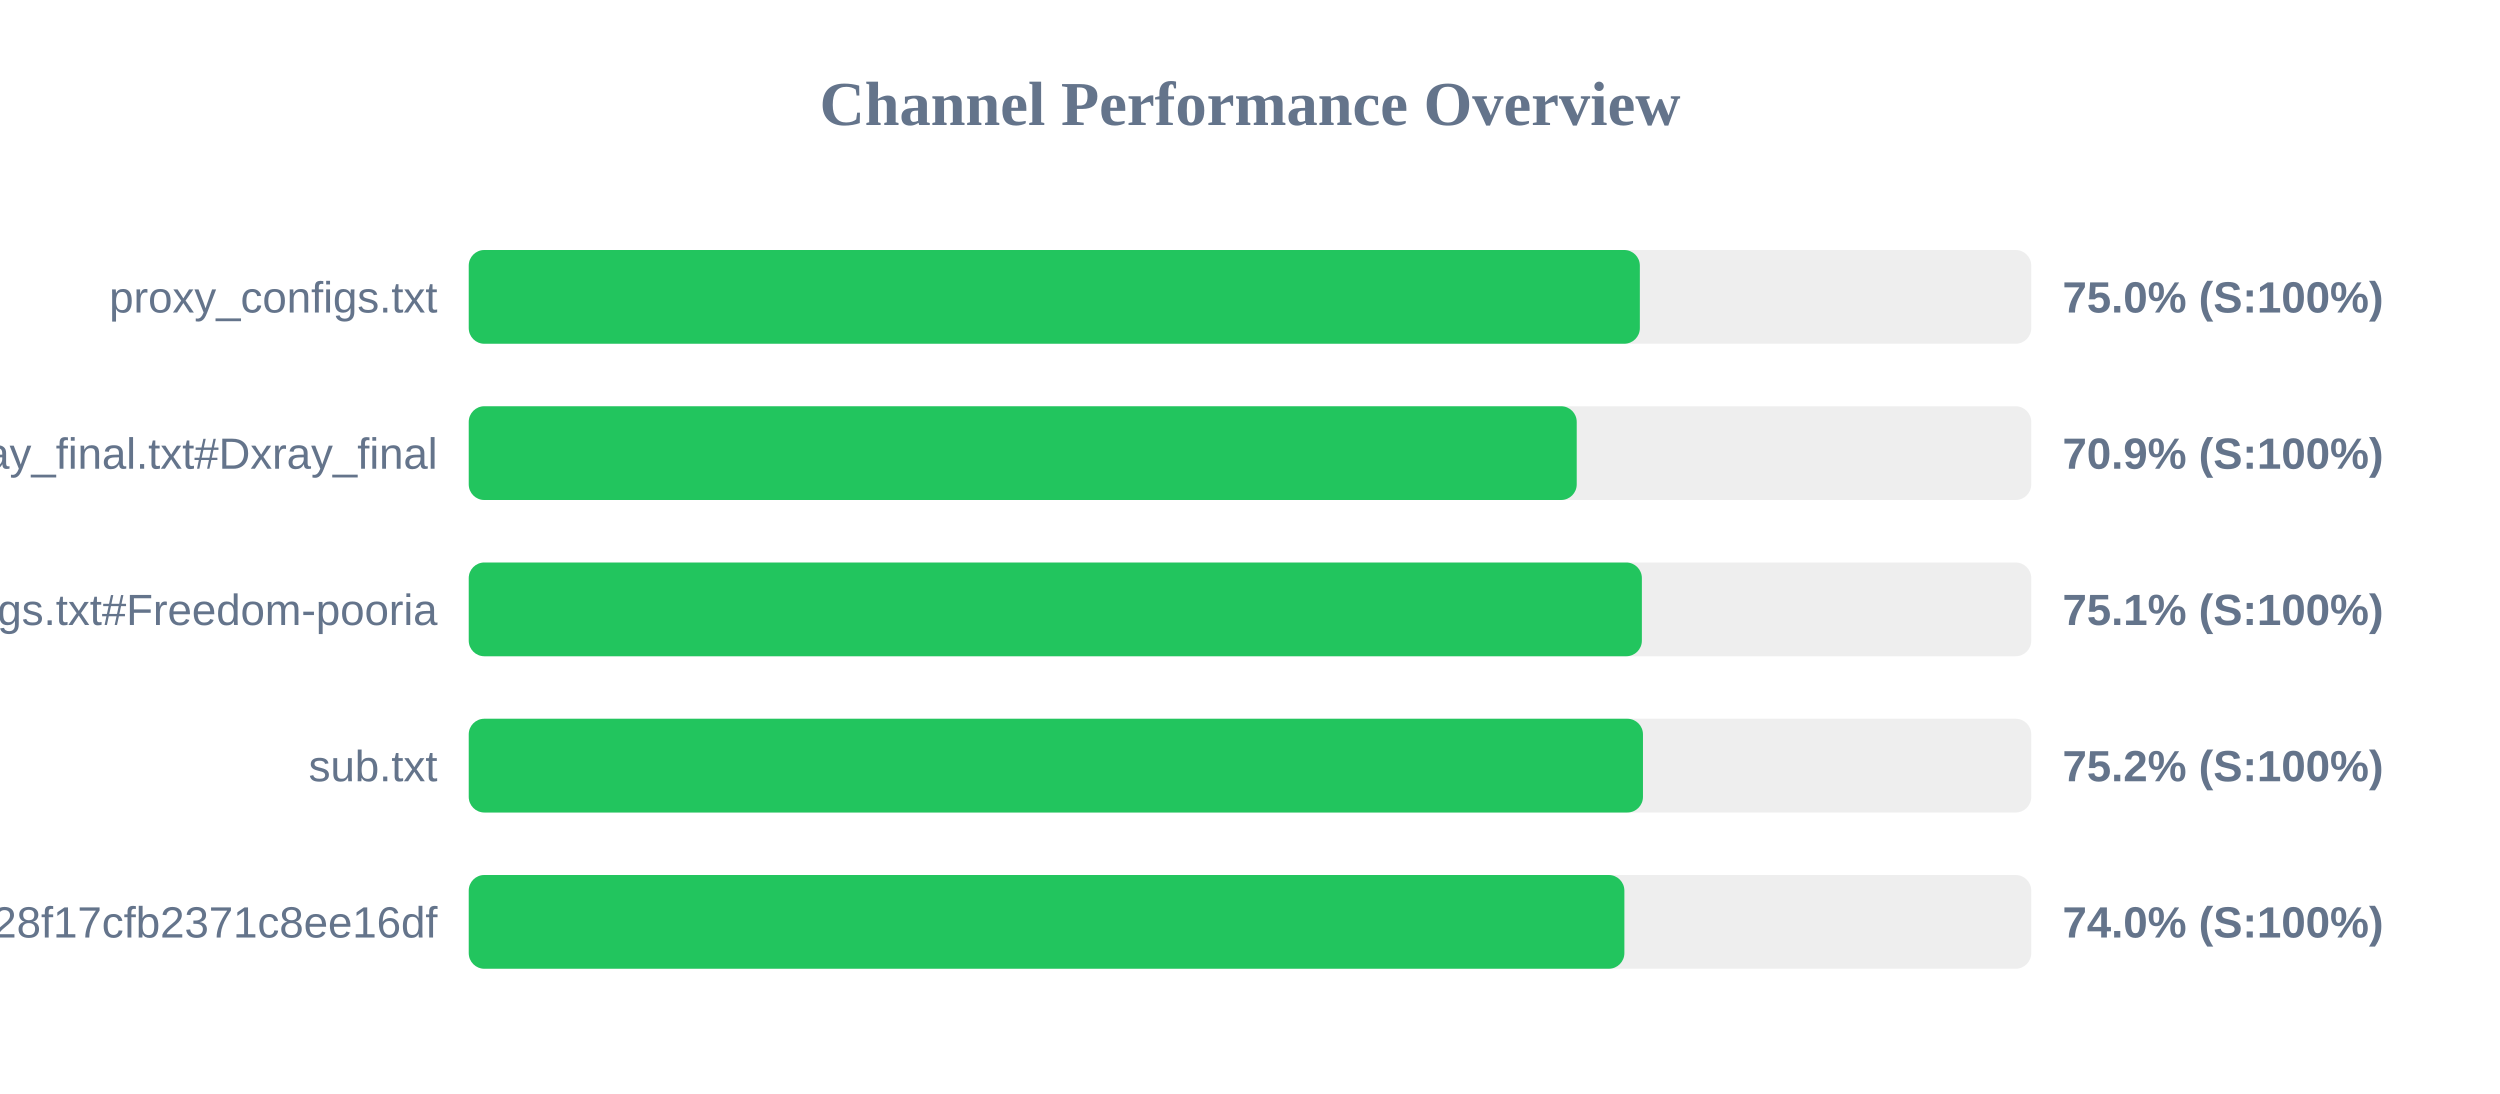
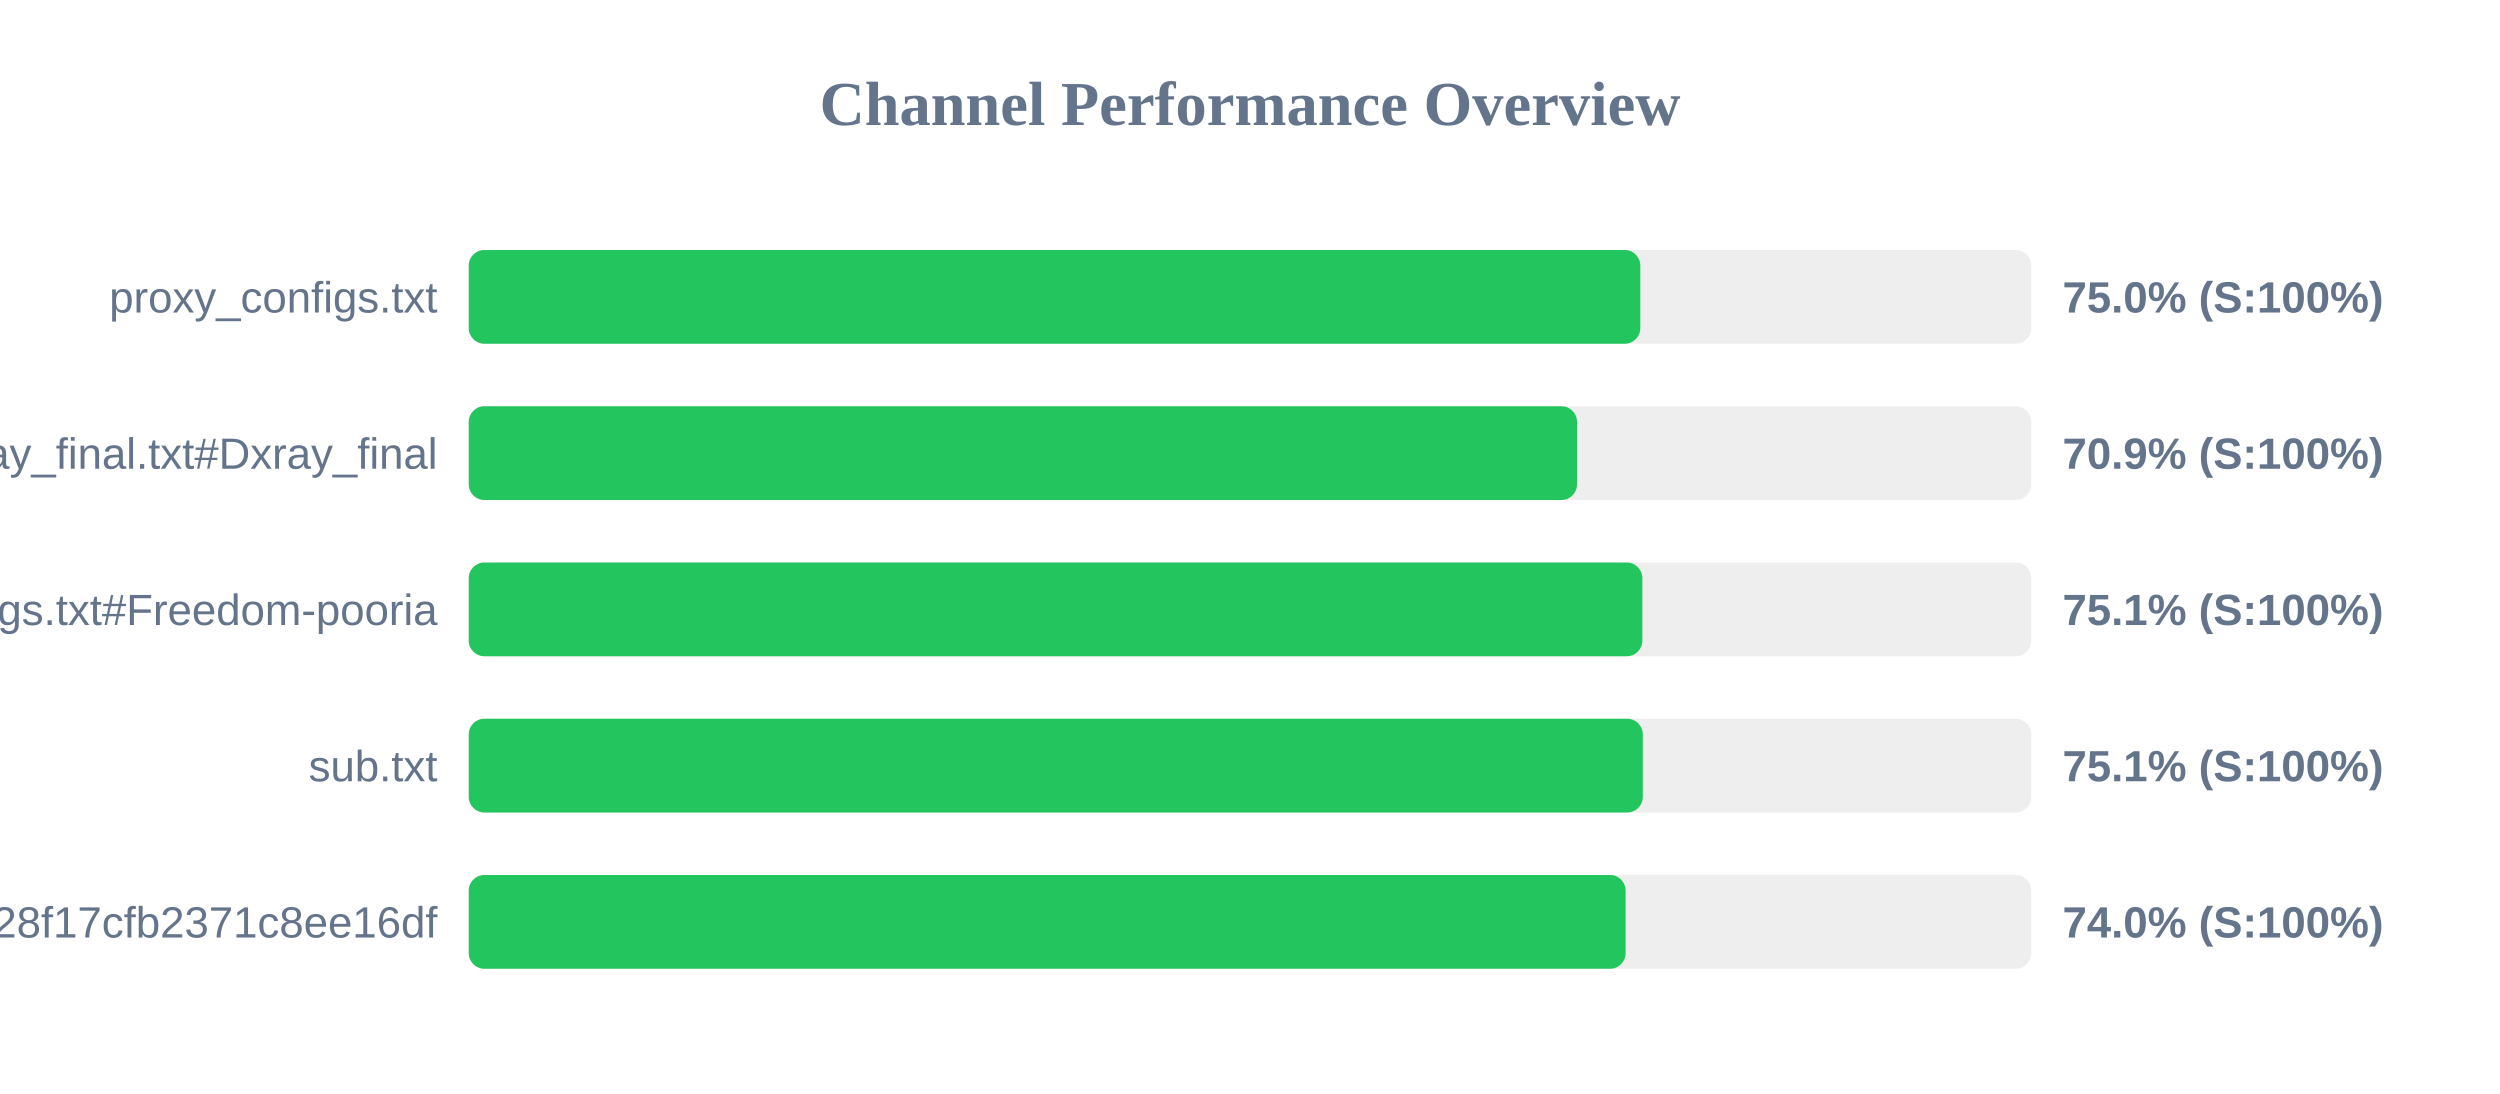
<svg xmlns="http://www.w3.org/2000/svg" width="800" height="350" version="1.1">
  <style>
        .row { font: 14px Arial; fill: #64748b; }
        .score { font: bold 14px Arial; fill: #64748b; }
    </style>
  <text x="400" y="40" text-anchor="middle" font-size="20px" font-weight="bold" fill="#64748b">Channel Performance Overview</text>
  <rect x="150" y="80" width="500" height="30" fill="#eee" rx="5" />
-   <rect x="150" y="80" width="374.75" height="30" fill="#22c55e" rx="5" />
+   <rect x="150" y="80" width="374.9" height="30" fill="#22c55e" rx="5" />
  <text x="140" y="100" text-anchor="end" class="row">proxy_configs.txt</text>
  <text x="660" y="100" text-anchor="start" class="score">75.0% (S:100%)</text>
  <rect x="150" y="130" width="500" height="30" fill="#eee" rx="5" />
-   <rect x="150" y="130" width="354.55" height="30" fill="#22c55e" rx="5" />
+   <rect x="150" y="130" width="354.65" height="30" fill="#22c55e" rx="5" />
  <text x="140" y="150" text-anchor="end" class="row">xray_final.txt#Dxray_final</text>
  <text x="660" y="150" text-anchor="start" class="score">70.9% (S:100%)</text>
  <rect x="150" y="180" width="500" height="30" fill="#eee" rx="5" />
-   <rect x="150" y="180" width="375.4" height="30" fill="#22c55e" rx="5" />
+   <rect x="150" y="180" width="375.55" height="30" fill="#22c55e" rx="5" />
  <text x="140" y="200" text-anchor="end" class="row">v2ray_configs.txt#Freedom-pooria</text>
  <text x="660" y="200" text-anchor="start" class="score">75.1% (S:100%)</text>
  <rect x="150" y="230" width="500" height="30" fill="#eee" rx="5" />
-   <rect x="150" y="230" width="375.75" height="30" fill="#22c55e" rx="5" />
+   <rect x="150" y="230" width="375.7" height="30" fill="#22c55e" rx="5" />
  <text x="140" y="250" text-anchor="end" class="row">sub.txt</text>
-   <text x="660" y="250" text-anchor="start" class="score">75.2% (S:100%)</text>
+   <text x="660" y="250" text-anchor="start" class="score">75.1% (S:100%)</text>
  <rect x="150" y="280" width="500" height="30" fill="#eee" rx="5" />
-   <rect x="150" y="280" width="369.8" height="30" fill="#22c55e" rx="5" />
+   <rect x="150" y="280" width="370.2" height="30" fill="#22c55e" rx="5" />
  <text x="140" y="300" text-anchor="end" class="row">?token=fedfed7b41b828f17cfb2371c8ee16df</text>
  <text x="660" y="300" text-anchor="start" class="score">74.0% (S:100%)</text>
</svg>
